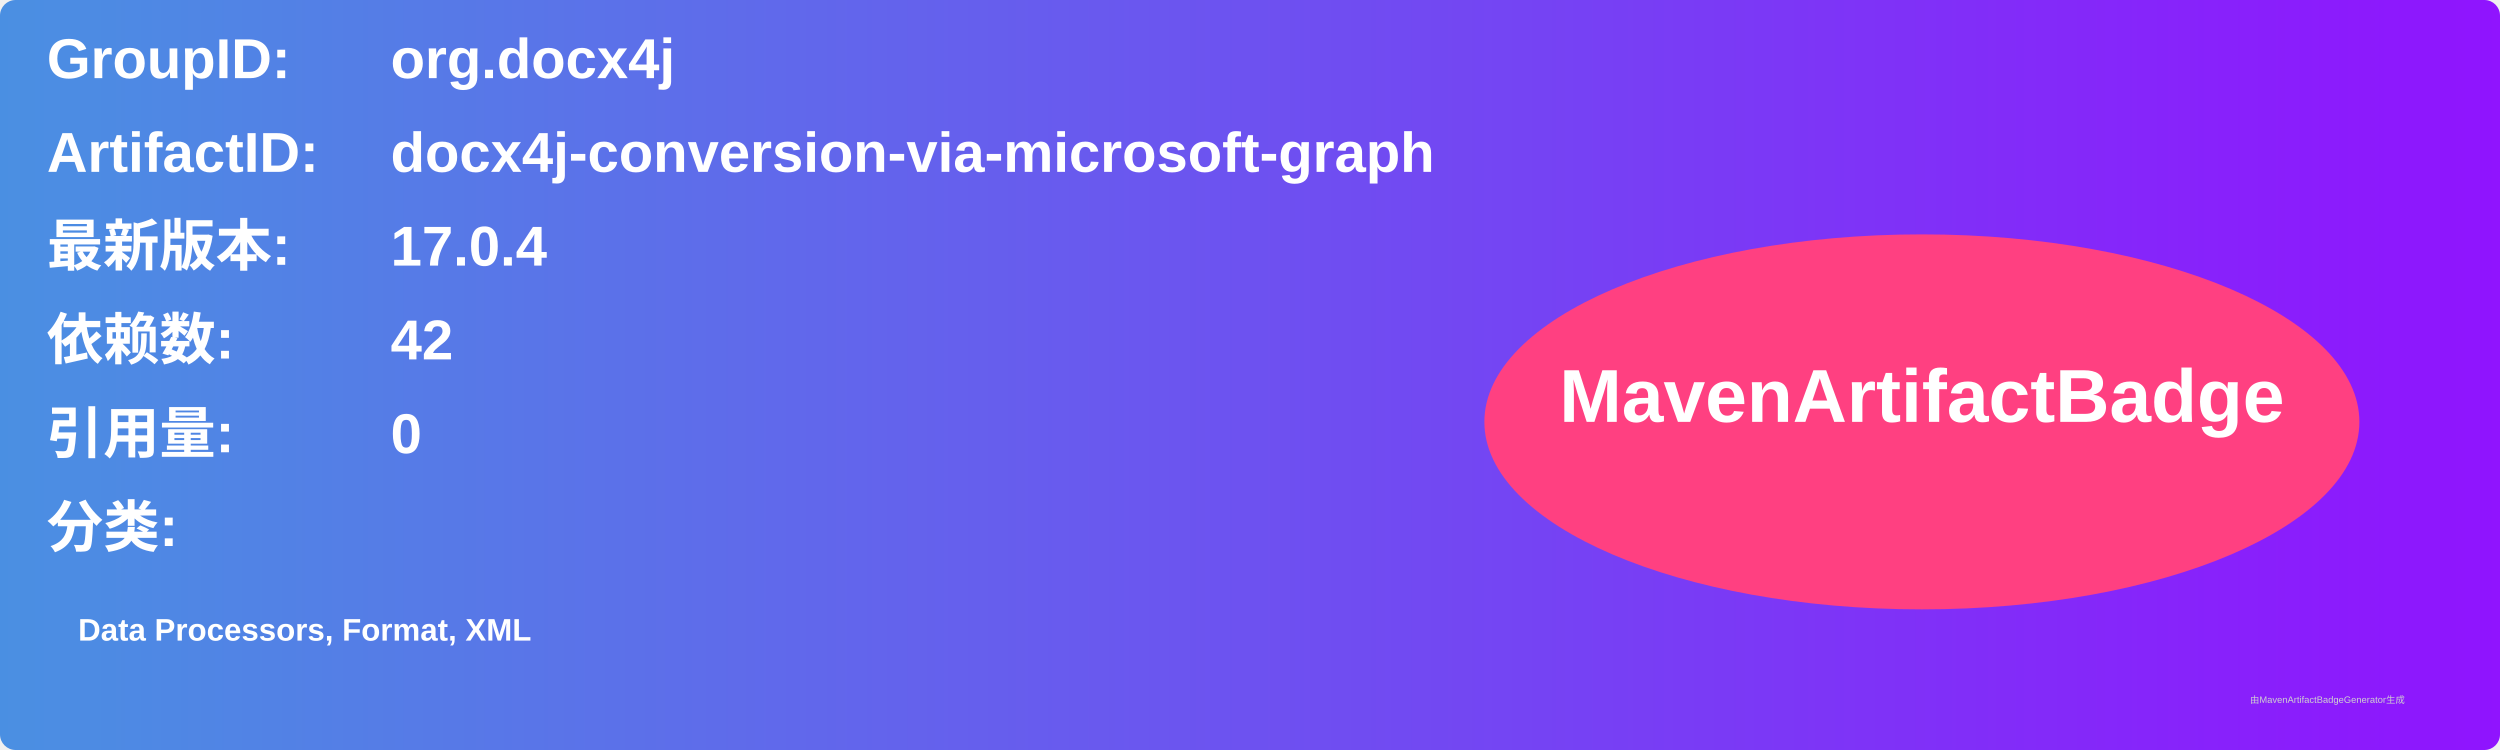
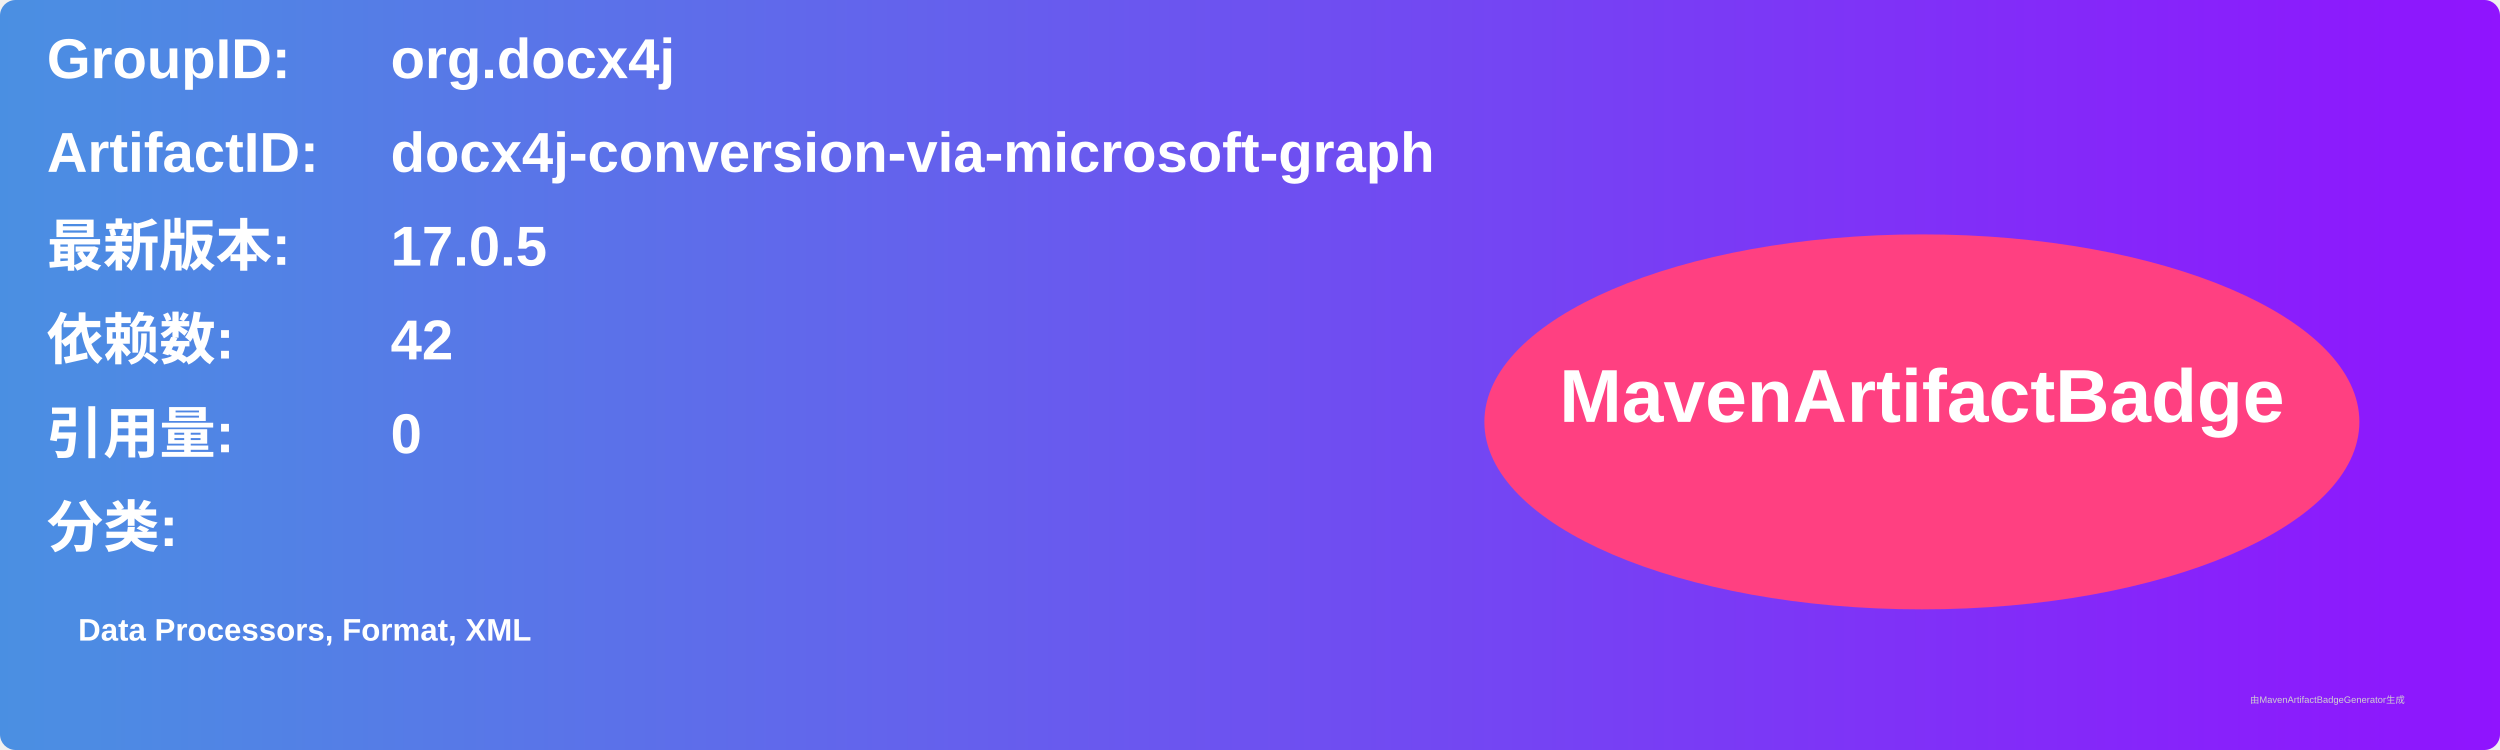
<svg xmlns="http://www.w3.org/2000/svg" width="800" height="240" viewBox="0 0 800 240">
  <linearGradient id="grad" x1="0%" y1="0%" x2="100%" y2="0%">
    <stop offset="0%" stop-color="#4a90e2" />
    <stop offset="100%" stop-color="#9013fe" />
  </linearGradient>
  <rect width="100%" height="100%" rx="5" ry="5" fill="url(#grad)" />
  <g transform="translate(15, 15)">
    <text x="0" y="10" font-family="Arial" font-size="18" fill="white" font-weight="bold" width="260">GroupID:</text>
    <text x="110" y="10" font-family="Arial" font-size="18" fill="white" font-weight="bold" width="460">org.docx4j</text>
    <text x="0" y="40" font-family="Arial" font-size="18" fill="white" font-weight="bold" width="260">ArtifactID:</text>
    <text x="110" y="40" font-family="Arial" font-size="18" fill="white" font-weight="bold" width="460">docx4j-conversion-via-microsoft-graph</text>
    <text x="0" y="70" font-family="Arial" font-size="18" fill="white" font-weight="bold">最新版本:</text>
    <text x="110" y="70" font-family="Arial" font-size="18" fill="white" font-weight="bold">
-       <tspan font-weight="bold">17.0.4</tspan>
+       <tspan font-weight="bold">17.0.5</tspan>
    </text>
    <text x="0" y="100" font-family="Arial" font-size="18" fill="white" font-weight="bold">依赖数: </text>
    <text x="110" y="100" font-family="Arial" font-size="18" fill="white">
      <tspan font-weight="bold">42</tspan>
    </text>
    <text x="0" y="130" font-family="Arial" font-size="18" fill="white" font-weight="bold">引用量: </text>
    <text x="110" y="130" font-family="Arial" font-size="18" fill="white">
      <tspan font-weight="bold">0</tspan>
    </text>
    <text x="0" y="160" font-family="Arial" font-size="18" fill="white" font-weight="bold">分类:</text>
    <text x="10" y="190" font-family="Arial" font-size="10" fill="white">
      <tspan font-weight="bold">Data Processors, Format, XML</tspan>
    </text>
    <ellipse cx="600" cy="120" rx="140" ry="60" fill="#ff4081" />
    <text x="600" y="120" text-anchor="middle" font-family="Arial" font-size="24" fill="white" font-weight="bold">MavenArtifactBadge</text>
  </g>
  <text x="720" y="225" font-family="Arial" font-size="3" fill="#d0d0d0">由MavenArtifactBadgeGenerator生成</text>
</svg>
